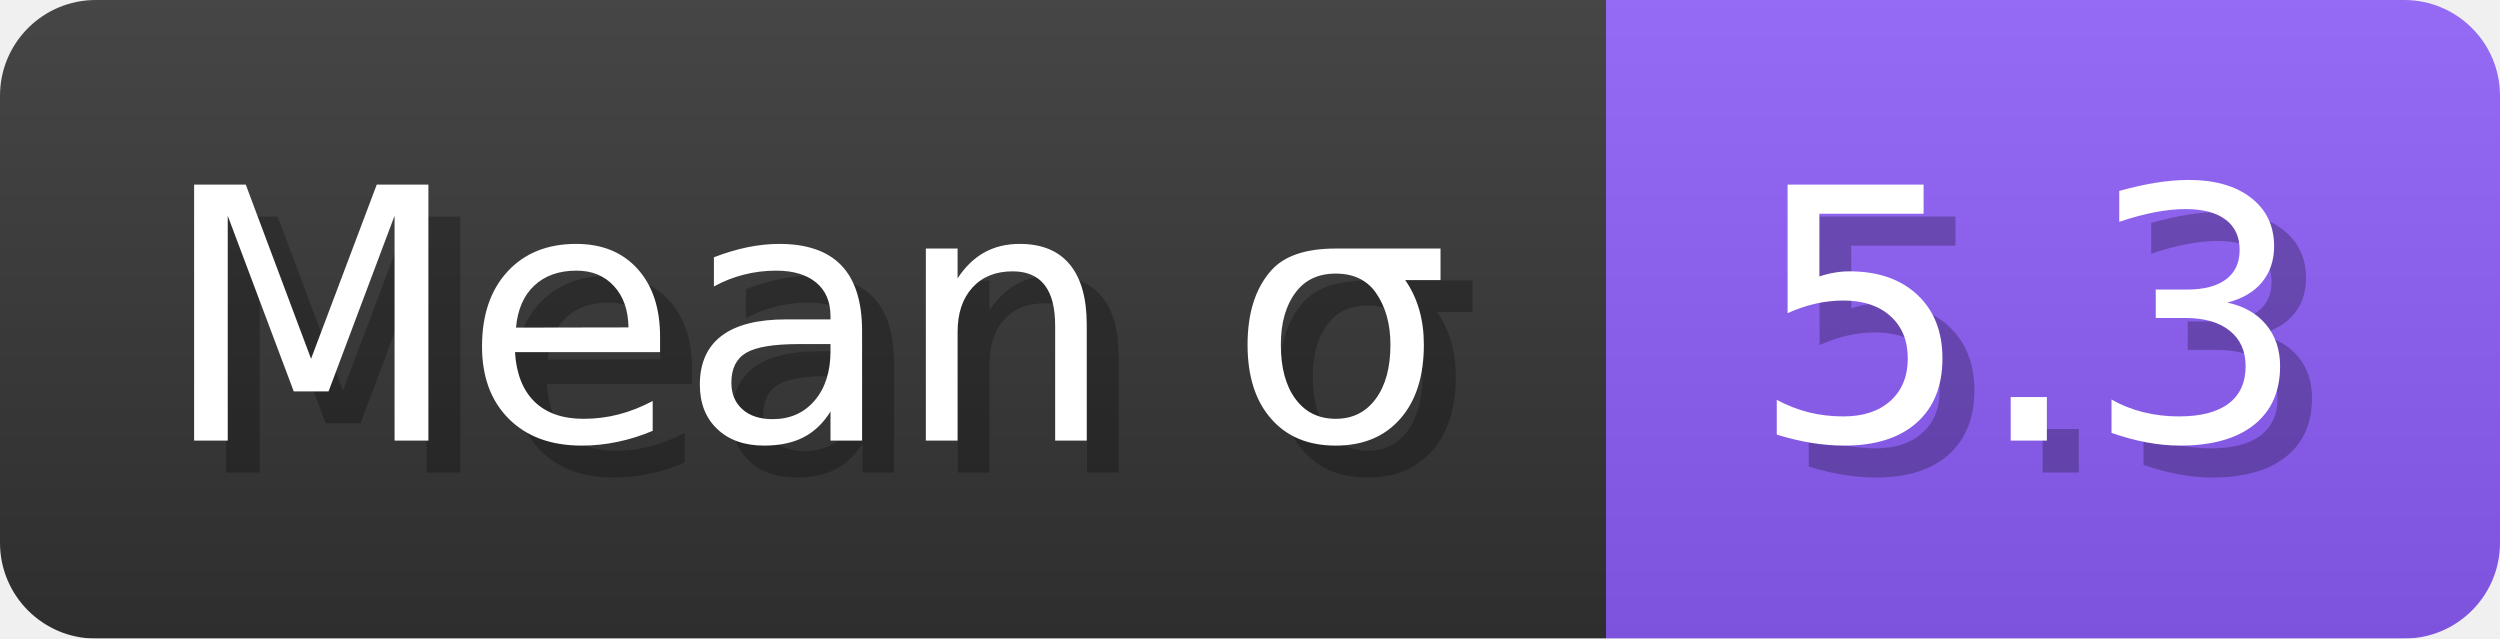
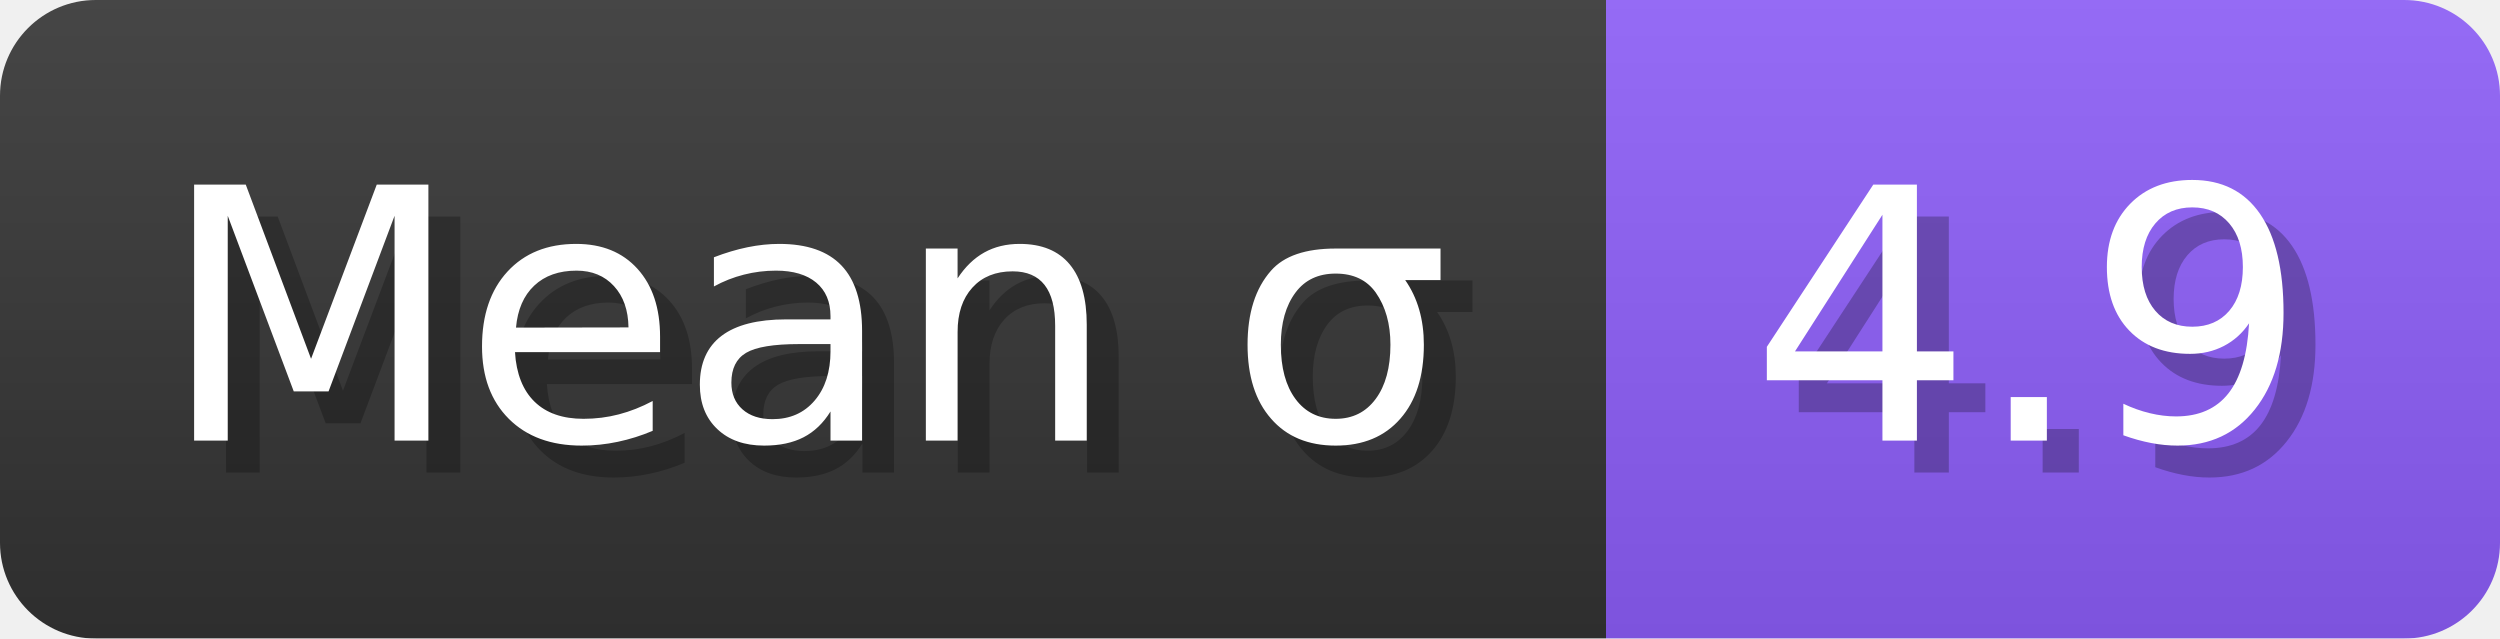
- <svg xmlns="http://www.w3.org/2000/svg" width="78.3" height="20" viewBox="0 0 783 200" role="img" aria-label="Mean σ: 5.3">
+ <svg xmlns="http://www.w3.org/2000/svg" width="78.3" height="20" viewBox="0 0 783 200" role="img" aria-label="Mean σ: 4.9">
  <linearGradient id="a" x2="0" y2="100%">
    <stop offset="0" stop-opacity=".1" stop-color="#EEE" />
    <stop offset="1" stop-opacity=".1" />
  </linearGradient>
  <mask id="m">
    <rect width="783" height="200" rx="30" fill="#FFF" />
  </mask>
  <g mask="url(#m)">
    <rect width="503" height="200" fill="#333" />
    <rect width="280" height="200" fill="#8b5cf6" x="503" />
    <rect width="783" height="200" fill="url(#a)" />
  </g>
  <g aria-hidden="true" fill="#fff" text-anchor="start" font-family="Verdana,DejaVu Sans,sans-serif" font-size="110">
    <text x="60" y="148" textLength="403" fill="#000" opacity="0.25">Mean σ</text>
    <text x="50" y="138" textLength="403">Mean σ</text>
-     <text x="558" y="148" textLength="180" fill="#000" opacity="0.25">5.3</text>
-     <text x="548" y="138" textLength="180">5.3</text>
+     <text x="558" y="148" textLength="180" fill="#000" opacity="0.25">4.9</text>
+     <text x="548" y="138" textLength="180">4.9</text>
  </g>
</svg>
